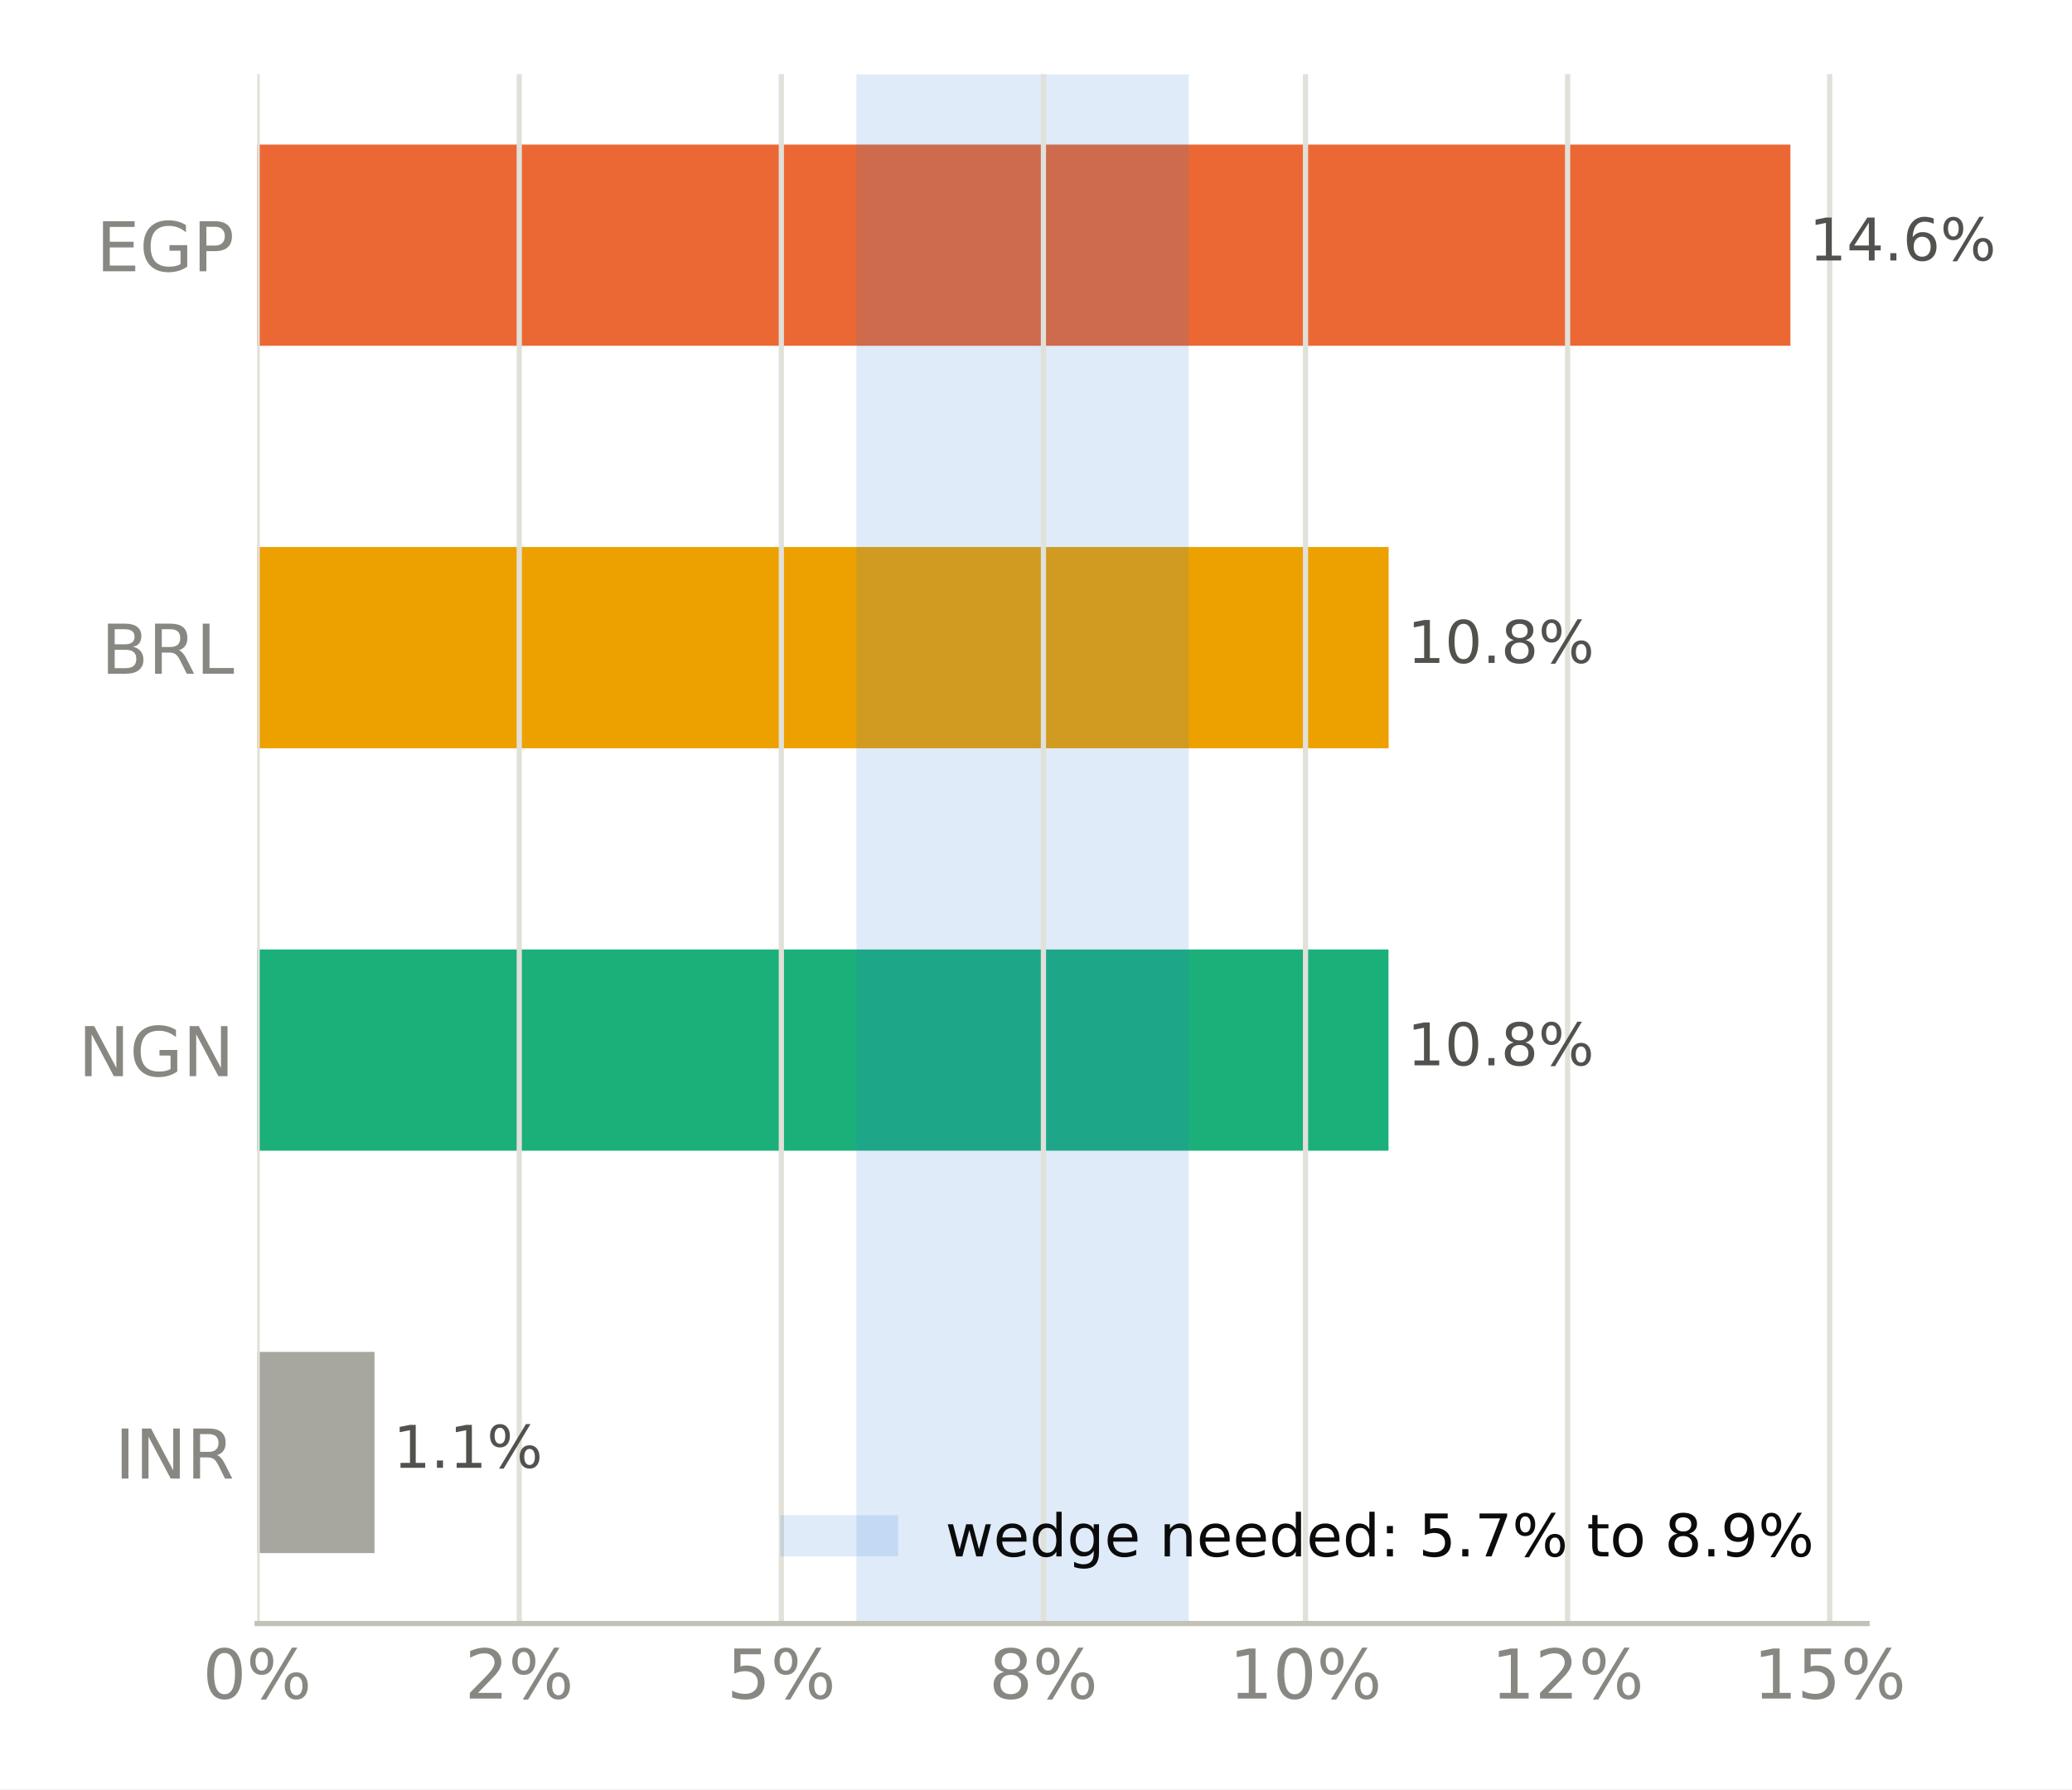
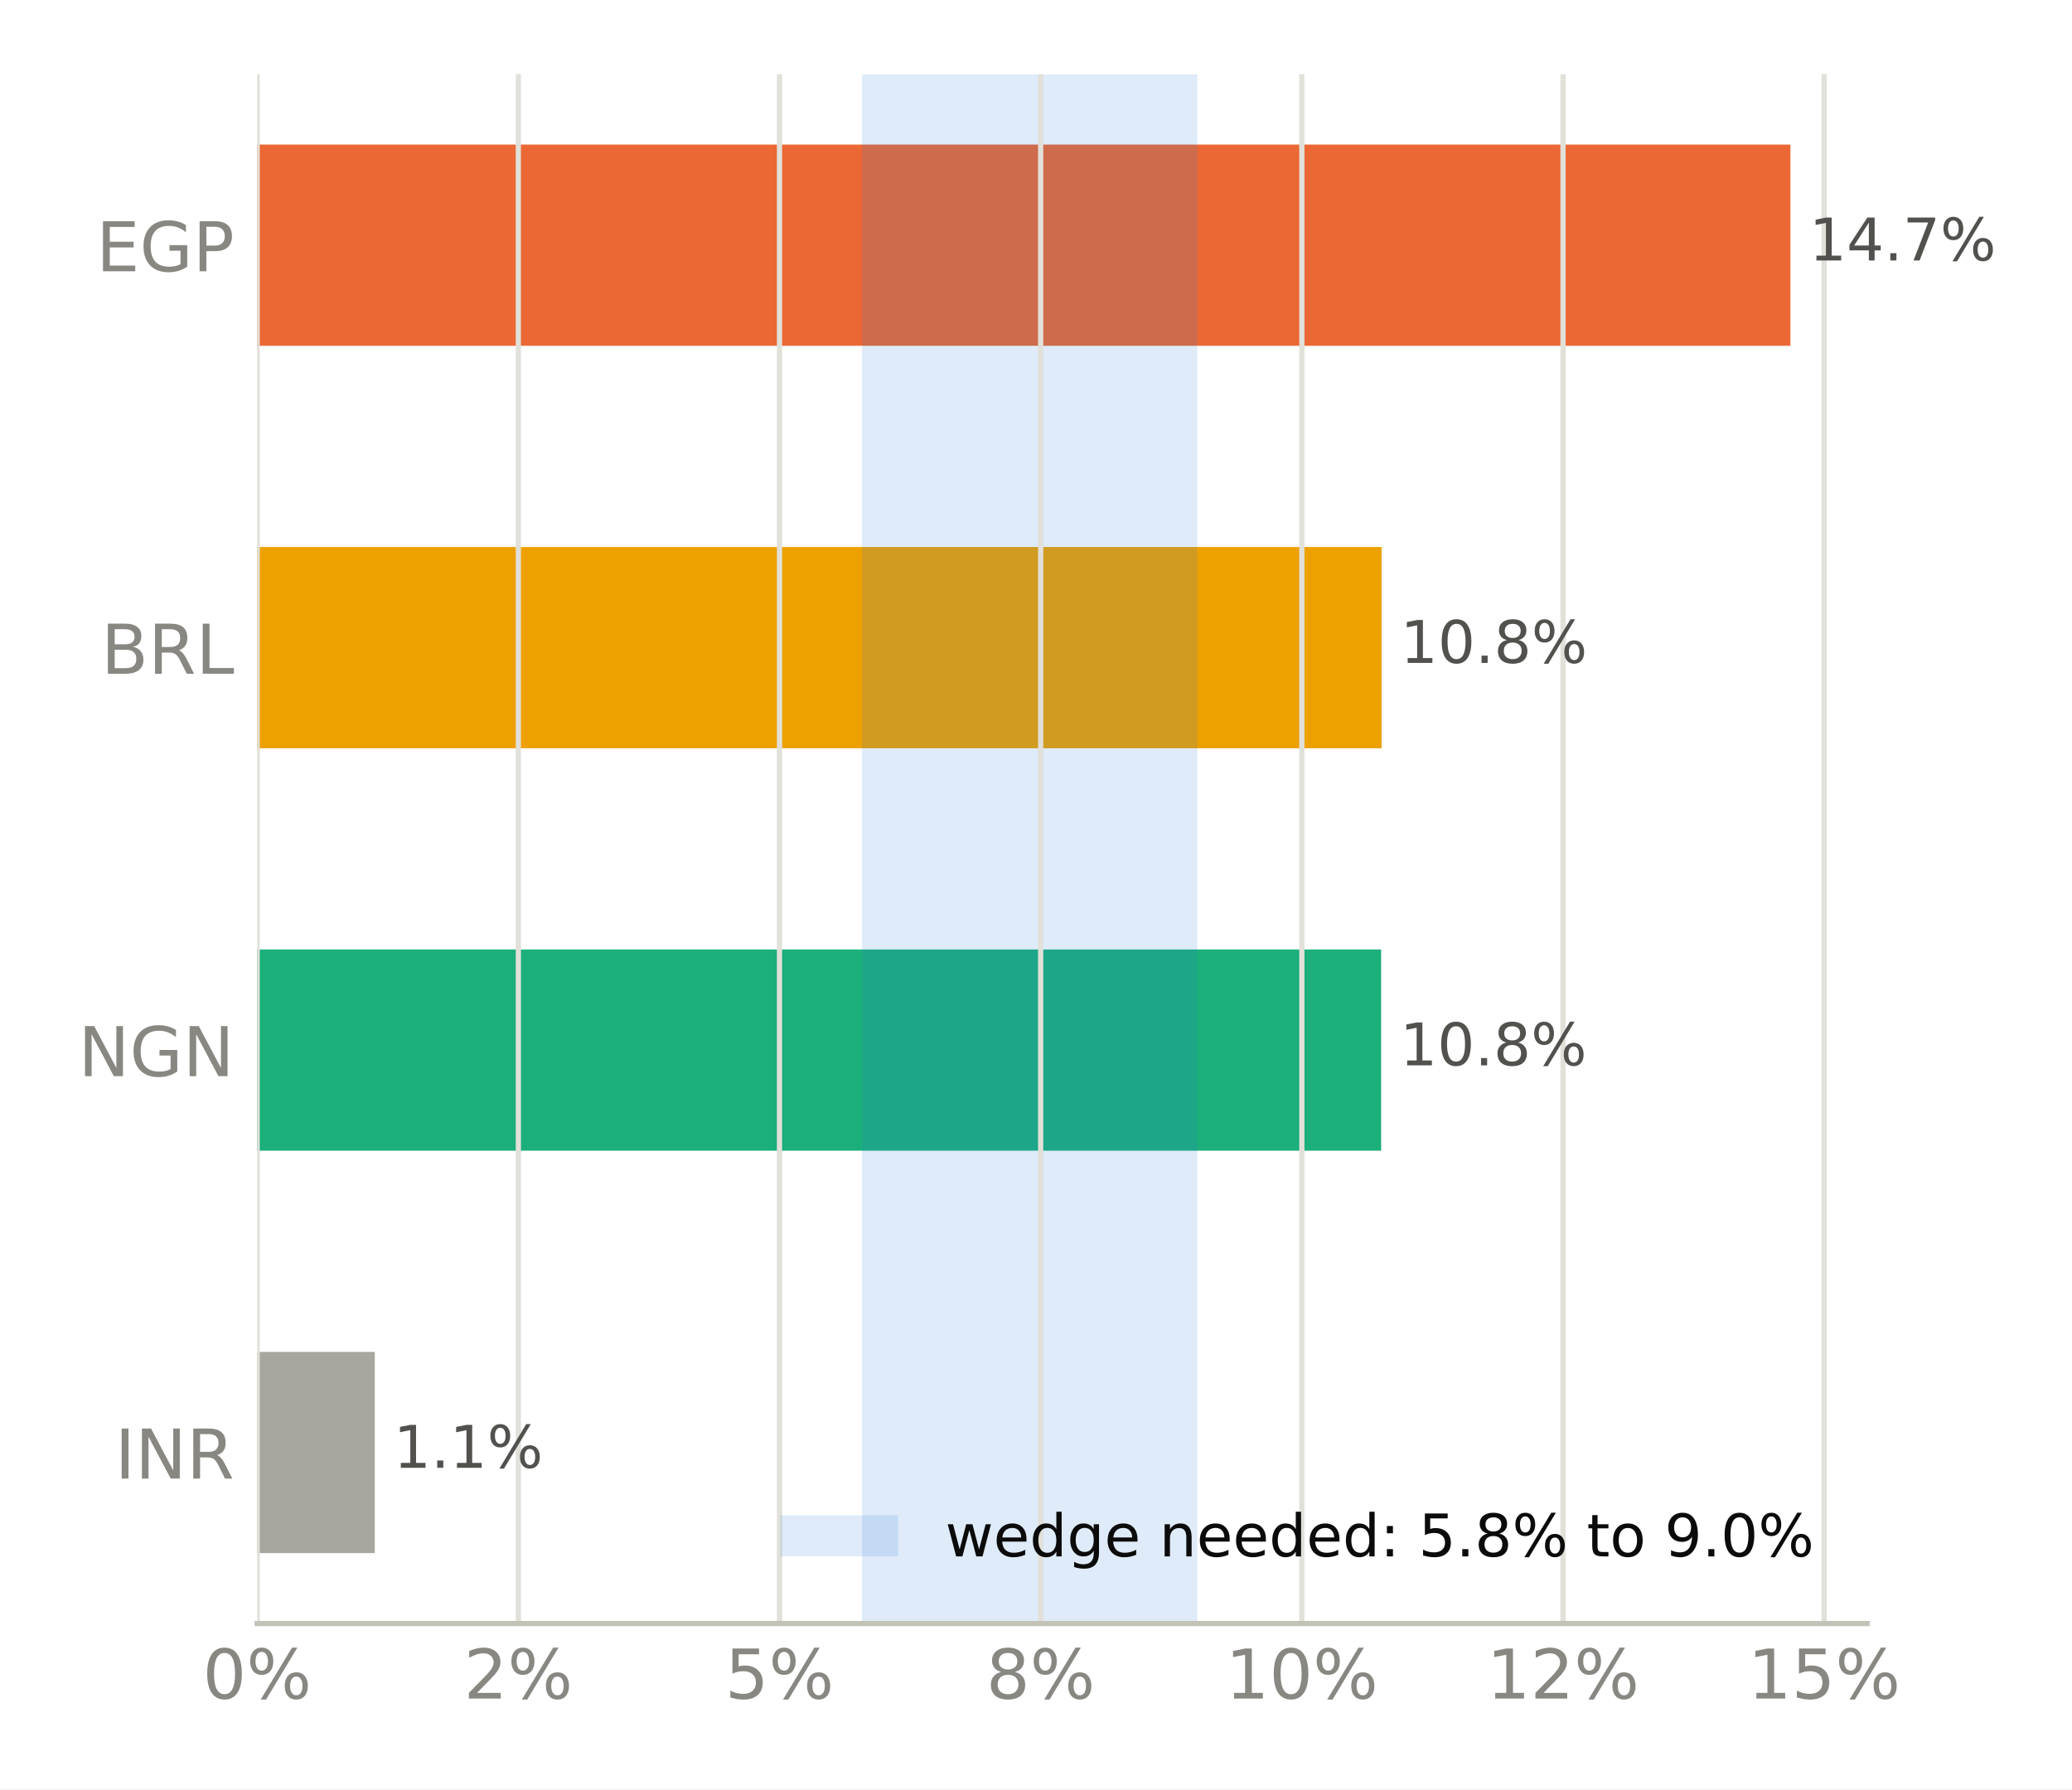
<svg xmlns="http://www.w3.org/2000/svg" xmlns:xlink="http://www.w3.org/1999/xlink" width="316.8pt" height="273.6pt" viewBox="0 0 316.8 273.6" version="1.1">
  <defs>
    <style type="text/css">*{stroke-linejoin: round; stroke-linecap: butt}</style>
  </defs>
  <g id="figure_1">
    <g id="patch_1">
      <path d="M 0 273.6  L 316.8 273.6  L 316.8 0  L 0 0  z " style="fill: #ffffff" />
    </g>
    <g id="axes_1">
      <g id="patch_2">
        <path d="M 39.32 248.26  L 285.471 248.26  L 285.471 11.34  L 39.32 11.34  z " style="fill: #ffffff" />
      </g>
      <g id="patch_3">
-         <path d="M 39.32 237.491  L 57.258 237.491  L 57.258 206.722  L 39.32 206.722  z " clip-path="url(#pfd0d117440)" style="fill: #a8a79f" />
+         <path d="M 39.32 237.491  L 57.305 237.491  L 57.305 206.722  L 39.32 206.722  z " clip-path="url(#p046f3e3100)" style="fill: #a8a79f" />
      </g>
      <g id="patch_4">
-         <path d="M 39.32 175.953  L 212.295 175.953  L 212.295 145.184  L 39.32 145.184  z " clip-path="url(#pfd0d117440)" style="fill: #1baf7a" />
+         <path d="M 39.32 175.953  L 211.172 175.953  L 211.172 145.184  L 39.32 145.184  z " clip-path="url(#p046f3e3100)" style="fill: #1baf7a" />
      </g>
      <g id="patch_5">
-         <path d="M 39.32 114.416  L 212.318 114.416  L 212.318 83.647  L 39.32 83.647  z " clip-path="url(#pfd0d117440)" style="fill: #eda100" />
+         <path d="M 39.32 114.416  L 211.25 114.416  L 211.25 83.647  L 39.32 83.647  z " clip-path="url(#p046f3e3100)" style="fill: #eda100" />
      </g>
      <g id="patch_6">
-         <path d="M 39.32 52.878  L 273.75 52.878  L 273.75 22.109  L 39.32 22.109  z " clip-path="url(#pfd0d117440)" style="fill: #eb6834" />
+         <path d="M 39.32 52.878  L 273.75 52.878  L 273.75 22.109  L 39.32 22.109  z " clip-path="url(#p046f3e3100)" style="fill: #eb6834" />
      </g>
      <g id="patch_7">
-         <path d="M 130.943 248.26  L 181.75 248.26  L 181.75 11.34  L 130.943 11.34  z " clip-path="url(#pfd0d117440)" style="fill: #2a78d6; opacity: 0.15" />
+         <path d="M 131.795 248.26  L 183.067 248.26  L 183.067 11.34  L 131.795 11.34  z " clip-path="url(#p046f3e3100)" style="fill: #2a78d6; opacity: 0.15" />
      </g>
      <g id="matplotlib.axis_1">
        <g id="xtick_1">
          <g id="line2d_1">
-             <path d="M 39.32 248.26  L 39.32 11.34  " clip-path="url(#pfd0d117440)" style="fill: none; stroke: #e1e0d9; stroke-width: 0.8; stroke-linecap: square" />
+             <path d="M 39.32 248.26  L 39.32 11.34  " clip-path="url(#p046f3e3100)" style="fill: none; stroke: #e1e0d9; stroke-width: 0.8; stroke-linecap: square" />
          </g>
          <g id="line2d_2" />
          <g id="text_1">
            <g style="fill: #898781" transform="translate(30.99137 259.7375) scale(0.105 -0.105)">
              <defs>
                <path id="DejaVuSans-13" d="M 2034 4250  Q 1547 4250 1301 3770  Q 1056 3291 1056 2328  Q 1056 1369 1301 889  Q 1547 409 2034 409  Q 2525 409 2770 889  Q 3016 1369 3016 2328  Q 3016 3291 2770 3770  Q 2525 4250 2034 4250  z M 2034 4750  Q 2819 4750 3233 4129  Q 3647 3509 3647 2328  Q 3647 1150 3233 529  Q 2819 -91 2034 -91  Q 1250 -91 836 529  Q 422 1150 422 2328  Q 422 3509 836 4129  Q 1250 4750 2034 4750  z " transform="scale(0.015625)" />
                <path id="DejaVuSans-8" d="M 4653 2053  Q 4381 2053 4226 1822  Q 4072 1591 4072 1178  Q 4072 772 4226 539  Q 4381 306 4653 306  Q 4919 306 5073 539  Q 5228 772 5228 1178  Q 5228 1588 5073 1820  Q 4919 2053 4653 2053  z M 4653 2450  Q 5147 2450 5437 2106  Q 5728 1763 5728 1178  Q 5728 594 5436 251  Q 5144 -91 4653 -91  Q 4153 -91 3862 251  Q 3572 594 3572 1178  Q 3572 1766 3864 2108  Q 4156 2450 4653 2450  z M 1428 4353  Q 1159 4353 1004 4120  Q 850 3888 850 3481  Q 850 3069 1003 2837  Q 1156 2606 1428 2606  Q 1700 2606 1854 2837  Q 2009 3069 2009 3481  Q 2009 3884 1853 4118  Q 1697 4353 1428 4353  z M 4250 4750  L 4750 4750  L 1831 -91  L 1331 -91  L 4250 4750  z M 1428 4750  Q 1922 4750 2215 4408  Q 2509 4066 2509 3481  Q 2509 2891 2217 2550  Q 1925 2209 1428 2209  Q 931 2209 642 2551  Q 353 2894 353 3481  Q 353 4063 643 4406  Q 934 4750 1428 4750  z " transform="scale(0.015625)" />
              </defs>
              <use xlink:href="#DejaVuSans-13" />
              <use xlink:href="#DejaVuSans-8" transform="translate(63.625 0)" />
            </g>
          </g>
        </g>
        <g id="xtick_2">
          <g id="line2d_3">
-             <path d="M 79.392 248.26  L 79.392 11.34  " clip-path="url(#pfd0d117440)" style="fill: none; stroke: #e1e0d9; stroke-width: 0.8; stroke-linecap: square" />
+             <path d="M 79.252 248.26  L 79.252 11.34  " clip-path="url(#p046f3e3100)" style="fill: none; stroke: #e1e0d9; stroke-width: 0.8; stroke-linecap: square" />
          </g>
          <g id="line2d_4" />
          <g id="text_2">
-             <g style="fill: #898781" transform="translate(71.06339 259.7375) scale(0.105 -0.105)">
+             <g style="fill: #898781" transform="translate(70.92289 259.7375) scale(0.105 -0.105)">
              <defs>
                <path id="DejaVuSans-15" d="M 1228 531  L 3431 531  L 3431 0  L 469 0  L 469 531  Q 828 903 1448 1529  Q 2069 2156 2228 2338  Q 2531 2678 2651 2914  Q 2772 3150 2772 3378  Q 2772 3750 2511 3984  Q 2250 4219 1831 4219  Q 1534 4219 1204 4116  Q 875 4013 500 3803  L 500 4441  Q 881 4594 1212 4672  Q 1544 4750 1819 4750  Q 2544 4750 2975 4387  Q 3406 4025 3406 3419  Q 3406 3131 3298 2873  Q 3191 2616 2906 2266  Q 2828 2175 2409 1742  Q 1991 1309 1228 531  z " transform="scale(0.015625)" />
              </defs>
              <use xlink:href="#DejaVuSans-15" />
              <use xlink:href="#DejaVuSans-8" transform="translate(63.625 0)" />
            </g>
          </g>
        </g>
        <g id="xtick_3">
          <g id="line2d_5">
-             <path d="M 119.464 248.26  L 119.464 11.34  " clip-path="url(#pfd0d117440)" style="fill: none; stroke: #e1e0d9; stroke-width: 0.8; stroke-linecap: square" />
+             <path d="M 119.183 248.26  L 119.183 11.34  " clip-path="url(#p046f3e3100)" style="fill: none; stroke: #e1e0d9; stroke-width: 0.8; stroke-linecap: square" />
          </g>
          <g id="line2d_6" />
          <g id="text_3">
-             <g style="fill: #898781" transform="translate(111.1354 259.7375) scale(0.105 -0.105)">
+             <g style="fill: #898781" transform="translate(110.8544 259.7375) scale(0.105 -0.105)">
              <defs>
                <path id="DejaVuSans-18" d="M 691 4666  L 3169 4666  L 3169 4134  L 1269 4134  L 1269 2991  Q 1406 3038 1543 3061  Q 1681 3084 1819 3084  Q 2600 3084 3056 2656  Q 3513 2228 3513 1497  Q 3513 744 3044 326  Q 2575 -91 1722 -91  Q 1428 -91 1123 -41  Q 819 9 494 109  L 494 744  Q 775 591 1075 516  Q 1375 441 1709 441  Q 2250 441 2565 725  Q 2881 1009 2881 1497  Q 2881 1984 2565 2268  Q 2250 2553 1709 2553  Q 1456 2553 1204 2497  Q 953 2441 691 2322  L 691 4666  z " transform="scale(0.015625)" />
              </defs>
              <use xlink:href="#DejaVuSans-18" />
              <use xlink:href="#DejaVuSans-8" transform="translate(63.625 0)" />
            </g>
          </g>
        </g>
        <g id="xtick_4">
          <g id="line2d_7">
-             <path d="M 159.536 248.26  L 159.536 11.34  " clip-path="url(#pfd0d117440)" style="fill: none; stroke: #e1e0d9; stroke-width: 0.8; stroke-linecap: square" />
+             <path d="M 159.115 248.26  L 159.115 11.34  " clip-path="url(#p046f3e3100)" style="fill: none; stroke: #e1e0d9; stroke-width: 0.8; stroke-linecap: square" />
          </g>
          <g id="line2d_8" />
          <g id="text_4">
-             <g style="fill: #898781" transform="translate(151.2075 259.7375) scale(0.105 -0.105)">
+             <g style="fill: #898781" transform="translate(150.7859 259.7375) scale(0.105 -0.105)">
              <defs>
                <path id="DejaVuSans-1b" d="M 2034 2216  Q 1584 2216 1326 1975  Q 1069 1734 1069 1313  Q 1069 891 1326 650  Q 1584 409 2034 409  Q 2484 409 2743 651  Q 3003 894 3003 1313  Q 3003 1734 2745 1975  Q 2488 2216 2034 2216  z M 1403 2484  Q 997 2584 770 2862  Q 544 3141 544 3541  Q 544 4100 942 4425  Q 1341 4750 2034 4750  Q 2731 4750 3128 4425  Q 3525 4100 3525 3541  Q 3525 3141 3298 2862  Q 3072 2584 2669 2484  Q 3125 2378 3379 2068  Q 3634 1759 3634 1313  Q 3634 634 3220 271  Q 2806 -91 2034 -91  Q 1263 -91 848 271  Q 434 634 434 1313  Q 434 1759 690 2068  Q 947 2378 1403 2484  z M 1172 3481  Q 1172 3119 1398 2916  Q 1625 2713 2034 2713  Q 2441 2713 2670 2916  Q 2900 3119 2900 3481  Q 2900 3844 2670 4047  Q 2441 4250 2034 4250  Q 1625 4250 1398 4047  Q 1172 3844 1172 3481  z " transform="scale(0.015625)" />
              </defs>
              <use xlink:href="#DejaVuSans-1b" />
              <use xlink:href="#DejaVuSans-8" transform="translate(63.625 0)" />
            </g>
          </g>
        </g>
        <g id="xtick_5">
          <g id="line2d_9">
-             <path d="M 199.608 248.26  L 199.608 11.34  " clip-path="url(#pfd0d117440)" style="fill: none; stroke: #e1e0d9; stroke-width: 0.8; stroke-linecap: square" />
+             <path d="M 199.046 248.26  L 199.046 11.34  " clip-path="url(#p046f3e3100)" style="fill: none; stroke: #e1e0d9; stroke-width: 0.8; stroke-linecap: square" />
          </g>
          <g id="line2d_10" />
          <g id="text_5">
-             <g style="fill: #898781" transform="translate(187.9392 259.7375) scale(0.105 -0.105)">
+             <g style="fill: #898781" transform="translate(187.3771 259.7375) scale(0.105 -0.105)">
              <defs>
                <path id="DejaVuSans-14" d="M 794 531  L 1825 531  L 1825 4091  L 703 3866  L 703 4441  L 1819 4666  L 2450 4666  L 2450 531  L 3481 531  L 3481 0  L 794 0  L 794 531  z " transform="scale(0.015625)" />
              </defs>
              <use xlink:href="#DejaVuSans-14" />
              <use xlink:href="#DejaVuSans-13" transform="translate(63.625 0)" />
              <use xlink:href="#DejaVuSans-8" transform="translate(127.25 0)" />
            </g>
          </g>
        </g>
        <g id="xtick_6">
          <g id="line2d_11">
-             <path d="M 239.68 248.26  L 239.68 11.34  " clip-path="url(#pfd0d117440)" style="fill: none; stroke: #e1e0d9; stroke-width: 0.8; stroke-linecap: square" />
+             <path d="M 238.978 248.26  L 238.978 11.34  " clip-path="url(#p046f3e3100)" style="fill: none; stroke: #e1e0d9; stroke-width: 0.8; stroke-linecap: square" />
          </g>
          <g id="line2d_12" />
          <g id="text_6">
-             <g style="fill: #898781" transform="translate(228.0112 259.7375) scale(0.105 -0.105)">
+             <g style="fill: #898781" transform="translate(227.3087 259.7375) scale(0.105 -0.105)">
              <use xlink:href="#DejaVuSans-14" />
              <use xlink:href="#DejaVuSans-15" transform="translate(63.625 0)" />
              <use xlink:href="#DejaVuSans-8" transform="translate(127.25 0)" />
            </g>
          </g>
        </g>
        <g id="xtick_7">
          <g id="line2d_13">
-             <path d="M 279.752 248.26  L 279.752 11.34  " clip-path="url(#pfd0d117440)" style="fill: none; stroke: #e1e0d9; stroke-width: 0.8; stroke-linecap: square" />
+             <path d="M 278.909 248.26  L 278.909 11.34  " clip-path="url(#p046f3e3100)" style="fill: none; stroke: #e1e0d9; stroke-width: 0.8; stroke-linecap: square" />
          </g>
          <g id="line2d_14" />
          <g id="text_7">
-             <g style="fill: #898781" transform="translate(268.0832 259.7375) scale(0.105 -0.105)">
+             <g style="fill: #898781" transform="translate(267.2402 259.7375) scale(0.105 -0.105)">
              <use xlink:href="#DejaVuSans-14" />
              <use xlink:href="#DejaVuSans-18" transform="translate(63.625 0)" />
              <use xlink:href="#DejaVuSans-8" transform="translate(127.25 0)" />
            </g>
          </g>
        </g>
      </g>
      <g id="matplotlib.axis_2">
        <g id="ytick_1">
          <g id="line2d_15" />
          <g id="text_8">
            <g style="fill: #898781" transform="translate(17.57133 226.0953) scale(0.105 -0.105)">
              <defs>
                <path id="DejaVuSans-2c" d="M 628 4666  L 1259 4666  L 1259 0  L 628 0  L 628 4666  z " transform="scale(0.015625)" />
                <path id="DejaVuSans-31" d="M 628 4666  L 1478 4666  L 3547 763  L 3547 4666  L 4159 4666  L 4159 0  L 3309 0  L 1241 3903  L 1241 0  L 628 0  L 628 4666  z " transform="scale(0.015625)" />
                <path id="DejaVuSans-35" d="M 2841 2188  Q 3044 2119 3236 1894  Q 3428 1669 3622 1275  L 4263 0  L 3584 0  L 2988 1197  Q 2756 1666 2539 1819  Q 2322 1972 1947 1972  L 1259 1972  L 1259 0  L 628 0  L 628 4666  L 2053 4666  Q 2853 4666 3247 4331  Q 3641 3997 3641 3322  Q 3641 2881 3436 2590  Q 3231 2300 2841 2188  z M 1259 4147  L 1259 2491  L 2053 2491  Q 2509 2491 2742 2702  Q 2975 2913 2975 3322  Q 2975 3731 2742 3939  Q 2509 4147 2053 4147  L 1259 4147  z " transform="scale(0.015625)" />
              </defs>
              <use xlink:href="#DejaVuSans-2c" />
              <use xlink:href="#DejaVuSans-31" transform="translate(29.5 0)" />
              <use xlink:href="#DejaVuSans-35" transform="translate(104.3125 0)" />
            </g>
          </g>
        </g>
        <g id="ytick_2">
          <g id="line2d_16" />
          <g id="text_9">
            <g style="fill: #898781" transform="translate(11.97352 164.5576) scale(0.105 -0.105)">
              <defs>
                <path id="DejaVuSans-2a" d="M 3809 666  L 3809 1919  L 2778 1919  L 2778 2438  L 4434 2438  L 4434 434  Q 4069 175 3628 42  Q 3188 -91 2688 -91  Q 1594 -91 976 548  Q 359 1188 359 2328  Q 359 3472 976 4111  Q 1594 4750 2688 4750  Q 3144 4750 3555 4637  Q 3966 4525 4313 4306  L 4313 3634  Q 3963 3931 3569 4081  Q 3175 4231 2741 4231  Q 1884 4231 1454 3753  Q 1025 3275 1025 2328  Q 1025 1384 1454 906  Q 1884 428 2741 428  Q 3075 428 3337 486  Q 3600 544 3809 666  z " transform="scale(0.015625)" />
              </defs>
              <use xlink:href="#DejaVuSans-31" />
              <use xlink:href="#DejaVuSans-2a" transform="translate(74.8125 0)" />
              <use xlink:href="#DejaVuSans-31" transform="translate(152.2969 0)" />
            </g>
          </g>
        </g>
        <g id="ytick_3">
          <g id="line2d_17" />
          <g id="text_10">
            <g style="fill: #898781" transform="translate(15.46969 103.0199) scale(0.105 -0.105)">
              <defs>
                <path id="DejaVuSans-25" d="M 1259 2228  L 1259 519  L 2272 519  Q 2781 519 3026 730  Q 3272 941 3272 1375  Q 3272 1813 3026 2020  Q 2781 2228 2272 2228  L 1259 2228  z M 1259 4147  L 1259 2741  L 2194 2741  Q 2656 2741 2882 2914  Q 3109 3088 3109 3444  Q 3109 3797 2882 3972  Q 2656 4147 2194 4147  L 1259 4147  z M 628 4666  L 2241 4666  Q 2963 4666 3353 4366  Q 3744 4066 3744 3513  Q 3744 3084 3544 2831  Q 3344 2578 2956 2516  Q 3422 2416 3680 2098  Q 3938 1781 3938 1306  Q 3938 681 3513 340  Q 3088 0 2303 0  L 628 0  L 628 4666  z " transform="scale(0.015625)" />
                <path id="DejaVuSans-2f" d="M 628 4666  L 1259 4666  L 1259 531  L 3531 531  L 3531 0  L 628 0  L 628 4666  z " transform="scale(0.015625)" />
              </defs>
              <use xlink:href="#DejaVuSans-25" />
              <use xlink:href="#DejaVuSans-35" transform="translate(68.60938 0)" />
              <use xlink:href="#DejaVuSans-2f" transform="translate(138.0938 0)" />
            </g>
          </g>
        </g>
        <g id="ytick_4">
          <g id="line2d_18" />
          <g id="text_11">
            <g style="fill: #898781" transform="translate(14.71828 41.48228) scale(0.105 -0.105)">
              <defs>
                <path id="DejaVuSans-28" d="M 628 4666  L 3578 4666  L 3578 4134  L 1259 4134  L 1259 2753  L 3481 2753  L 3481 2222  L 1259 2222  L 1259 531  L 3634 531  L 3634 0  L 628 0  L 628 4666  z " transform="scale(0.015625)" />
                <path id="DejaVuSans-33" d="M 1259 4147  L 1259 2394  L 2053 2394  Q 2494 2394 2734 2622  Q 2975 2850 2975 3272  Q 2975 3691 2734 3919  Q 2494 4147 2053 4147  L 1259 4147  z M 628 4666  L 2053 4666  Q 2838 4666 3239 4311  Q 3641 3956 3641 3272  Q 3641 2581 3239 2228  Q 2838 1875 2053 1875  L 1259 1875  L 1259 0  L 628 0  L 628 4666  z " transform="scale(0.015625)" />
              </defs>
              <use xlink:href="#DejaVuSans-28" />
              <use xlink:href="#DejaVuSans-2a" transform="translate(63.1875 0)" />
              <use xlink:href="#DejaVuSans-33" transform="translate(140.6719 0)" />
            </g>
          </g>
        </g>
      </g>
      <g id="patch_8">
        <path d="M 39.32 248.26  L 285.471 248.26  " style="fill: none; stroke: #c3c2b7; stroke-width: 0.8; stroke-linejoin: miter; stroke-linecap: square" />
      </g>
      <g id="text_12">
-         <g style="fill: #52514e" transform="translate(57.25785 224.4444) scale(0.09 -0.09)">
+         <g style="fill: #52514e" transform="translate(57.30478 224.4444) scale(0.09 -0.09)">
          <defs>
            <path id="DejaVuSans-3" transform="scale(0.015625)" />
            <path id="DejaVuSans-11" d="M 684 794  L 1344 794  L 1344 0  L 684 0  L 684 794  z " transform="scale(0.015625)" />
          </defs>
          <use xlink:href="#DejaVuSans-3" />
          <use xlink:href="#DejaVuSans-14" transform="translate(31.78125 0)" />
          <use xlink:href="#DejaVuSans-11" transform="translate(95.40625 0)" />
          <use xlink:href="#DejaVuSans-14" transform="translate(127.1875 0)" />
          <use xlink:href="#DejaVuSans-8" transform="translate(190.8125 0)" />
        </g>
      </g>
      <g id="text_13">
-         <g style="fill: #52514e" transform="translate(212.2953 162.9067) scale(0.09 -0.09)">
+         <g style="fill: #52514e" transform="translate(211.1722 162.9067) scale(0.09 -0.09)">
          <use xlink:href="#DejaVuSans-3" />
          <use xlink:href="#DejaVuSans-14" transform="translate(31.78125 0)" />
          <use xlink:href="#DejaVuSans-13" transform="translate(95.40625 0)" />
          <use xlink:href="#DejaVuSans-11" transform="translate(159.0312 0)" />
          <use xlink:href="#DejaVuSans-1b" transform="translate(190.8125 0)" />
          <use xlink:href="#DejaVuSans-8" transform="translate(254.4375 0)" />
        </g>
      </g>
      <g id="text_14">
-         <g style="fill: #52514e" transform="translate(212.3177 101.3691) scale(0.09 -0.09)">
+         <g style="fill: #52514e" transform="translate(211.2495 101.3691) scale(0.09 -0.09)">
          <use xlink:href="#DejaVuSans-3" />
          <use xlink:href="#DejaVuSans-14" transform="translate(31.78125 0)" />
          <use xlink:href="#DejaVuSans-13" transform="translate(95.40625 0)" />
          <use xlink:href="#DejaVuSans-11" transform="translate(159.0312 0)" />
          <use xlink:href="#DejaVuSans-1b" transform="translate(190.8125 0)" />
          <use xlink:href="#DejaVuSans-8" transform="translate(254.4375 0)" />
        </g>
      </g>
      <g id="text_15">
        <g style="fill: #52514e" transform="translate(273.7499 39.8314) scale(0.09 -0.09)">
          <defs>
            <path id="DejaVuSans-17" d="M 2419 4116  L 825 1625  L 2419 1625  L 2419 4116  z M 2253 4666  L 3047 4666  L 3047 1625  L 3713 1625  L 3713 1100  L 3047 1100  L 3047 0  L 2419 0  L 2419 1100  L 313 1100  L 313 1709  L 2253 4666  z " transform="scale(0.015625)" />
-             <path id="DejaVuSans-19" d="M 2113 2584  Q 1688 2584 1439 2293  Q 1191 2003 1191 1497  Q 1191 994 1439 701  Q 1688 409 2113 409  Q 2538 409 2786 701  Q 3034 994 3034 1497  Q 3034 2003 2786 2293  Q 2538 2584 2113 2584  z M 3366 4563  L 3366 3988  Q 3128 4100 2886 4159  Q 2644 4219 2406 4219  Q 1781 4219 1451 3797  Q 1122 3375 1075 2522  Q 1259 2794 1537 2939  Q 1816 3084 2150 3084  Q 2853 3084 3261 2657  Q 3669 2231 3669 1497  Q 3669 778 3244 343  Q 2819 -91 2113 -91  Q 1303 -91 875 529  Q 447 1150 447 2328  Q 447 3434 972 4092  Q 1497 4750 2381 4750  Q 2619 4750 2861 4703  Q 3103 4656 3366 4563  z " transform="scale(0.015625)" />
+             <path id="DejaVuSans-1a" d="M 525 4666  L 3525 4666  L 3525 4397  L 1831 0  L 1172 0  L 2766 4134  L 525 4134  L 525 4666  z " transform="scale(0.015625)" />
          </defs>
          <use xlink:href="#DejaVuSans-3" />
          <use xlink:href="#DejaVuSans-14" transform="translate(31.78125 0)" />
          <use xlink:href="#DejaVuSans-17" transform="translate(95.40625 0)" />
          <use xlink:href="#DejaVuSans-11" transform="translate(159.0312 0)" />
-           <use xlink:href="#DejaVuSans-19" transform="translate(190.8125 0)" />
+           <use xlink:href="#DejaVuSans-1a" transform="translate(190.8125 0)" />
          <use xlink:href="#DejaVuSans-8" transform="translate(254.4375 0)" />
        </g>
      </g>
      <g id="legend_1">
        <g id="patch_9">
          <path d="M 119.327 237.998  L 137.327 237.998  L 137.327 231.698  L 119.327 231.698  z " style="fill: #2a78d6; opacity: 0.15" />
        </g>
        <g id="text_16">
          <g style="fill: #0b0b0b" transform="translate(144.5272 237.9979) scale(0.09 -0.09)">
            <defs>
              <path id="DejaVuSans-5a" d="M 269 3500  L 844 3500  L 1563 769  L 2278 3500  L 2956 3500  L 3675 769  L 4391 3500  L 4966 3500  L 4050 0  L 3372 0  L 2619 2869  L 1863 0  L 1184 0  L 269 3500  z " transform="scale(0.015625)" />
              <path id="DejaVuSans-48" d="M 3597 1894  L 3597 1613  L 953 1613  Q 991 1019 1311 708  Q 1631 397 2203 397  Q 2534 397 2845 478  Q 3156 559 3463 722  L 3463 178  Q 3153 47 2828 -22  Q 2503 -91 2169 -91  Q 1331 -91 842 396  Q 353 884 353 1716  Q 353 2575 817 3079  Q 1281 3584 2069 3584  Q 2775 3584 3186 3129  Q 3597 2675 3597 1894  z M 3022 2063  Q 3016 2534 2758 2815  Q 2500 3097 2075 3097  Q 1594 3097 1305 2825  Q 1016 2553 972 2059  L 3022 2063  z " transform="scale(0.015625)" />
              <path id="DejaVuSans-47" d="M 2906 2969  L 2906 4863  L 3481 4863  L 3481 0  L 2906 0  L 2906 525  Q 2725 213 2448 61  Q 2172 -91 1784 -91  Q 1150 -91 751 415  Q 353 922 353 1747  Q 353 2572 751 3078  Q 1150 3584 1784 3584  Q 2172 3584 2448 3432  Q 2725 3281 2906 2969  z M 947 1747  Q 947 1113 1208 752  Q 1469 391 1925 391  Q 2381 391 2643 752  Q 2906 1113 2906 1747  Q 2906 2381 2643 2742  Q 2381 3103 1925 3103  Q 1469 3103 1208 2742  Q 947 2381 947 1747  z " transform="scale(0.015625)" />
              <path id="DejaVuSans-4a" d="M 2906 1791  Q 2906 2416 2648 2759  Q 2391 3103 1925 3103  Q 1463 3103 1205 2759  Q 947 2416 947 1791  Q 947 1169 1205 825  Q 1463 481 1925 481  Q 2391 481 2648 825  Q 2906 1169 2906 1791  z M 3481 434  Q 3481 -459 3084 -895  Q 2688 -1331 1869 -1331  Q 1566 -1331 1297 -1286  Q 1028 -1241 775 -1147  L 775 -588  Q 1028 -725 1275 -790  Q 1522 -856 1778 -856  Q 2344 -856 2625 -561  Q 2906 -266 2906 331  L 2906 616  Q 2728 306 2450 153  Q 2172 0 1784 0  Q 1141 0 747 490  Q 353 981 353 1791  Q 353 2603 747 3093  Q 1141 3584 1784 3584  Q 2172 3584 2450 3431  Q 2728 3278 2906 2969  L 2906 3500  L 3481 3500  L 3481 434  z " transform="scale(0.015625)" />
              <path id="DejaVuSans-51" d="M 3513 2113  L 3513 0  L 2938 0  L 2938 2094  Q 2938 2591 2744 2837  Q 2550 3084 2163 3084  Q 1697 3084 1428 2787  Q 1159 2491 1159 1978  L 1159 0  L 581 0  L 581 3500  L 1159 3500  L 1159 2956  Q 1366 3272 1645 3428  Q 1925 3584 2291 3584  Q 2894 3584 3203 3211  Q 3513 2838 3513 2113  z " transform="scale(0.015625)" />
              <path id="DejaVuSans-1d" d="M 750 794  L 1409 794  L 1409 0  L 750 0  L 750 794  z M 750 3309  L 1409 3309  L 1409 2516  L 750 2516  L 750 3309  z " transform="scale(0.015625)" />
-               <path id="DejaVuSans-1a" d="M 525 4666  L 3525 4666  L 3525 4397  L 1831 0  L 1172 0  L 2766 4134  L 525 4134  L 525 4666  z " transform="scale(0.015625)" />
              <path id="DejaVuSans-57" d="M 1172 4494  L 1172 3500  L 2356 3500  L 2356 3053  L 1172 3053  L 1172 1153  Q 1172 725 1289 603  Q 1406 481 1766 481  L 2356 481  L 2356 0  L 1766 0  Q 1100 0 847 248  Q 594 497 594 1153  L 594 3053  L 172 3053  L 172 3500  L 594 3500  L 594 4494  L 1172 4494  z " transform="scale(0.015625)" />
              <path id="DejaVuSans-52" d="M 1959 3097  Q 1497 3097 1228 2736  Q 959 2375 959 1747  Q 959 1119 1226 758  Q 1494 397 1959 397  Q 2419 397 2687 759  Q 2956 1122 2956 1747  Q 2956 2369 2687 2733  Q 2419 3097 1959 3097  z M 1959 3584  Q 2709 3584 3137 3096  Q 3566 2609 3566 1747  Q 3566 888 3137 398  Q 2709 -91 1959 -91  Q 1206 -91 779 398  Q 353 888 353 1747  Q 353 2609 779 3096  Q 1206 3584 1959 3584  z " transform="scale(0.015625)" />
              <path id="DejaVuSans-1c" d="M 703 97  L 703 672  Q 941 559 1184 500  Q 1428 441 1663 441  Q 2288 441 2617 861  Q 2947 1281 2994 2138  Q 2813 1869 2534 1725  Q 2256 1581 1919 1581  Q 1219 1581 811 2004  Q 403 2428 403 3163  Q 403 3881 828 4315  Q 1253 4750 1959 4750  Q 2769 4750 3195 4129  Q 3622 3509 3622 2328  Q 3622 1225 3098 567  Q 2575 -91 1691 -91  Q 1453 -91 1209 -44  Q 966 3 703 97  z M 1959 2075  Q 2384 2075 2632 2365  Q 2881 2656 2881 3163  Q 2881 3666 2632 3958  Q 2384 4250 1959 4250  Q 1534 4250 1286 3958  Q 1038 3666 1038 3163  Q 1038 2656 1286 2365  Q 1534 2075 1959 2075  z " transform="scale(0.015625)" />
            </defs>
            <use xlink:href="#DejaVuSans-5a" />
            <use xlink:href="#DejaVuSans-48" transform="translate(81.78125 0)" />
            <use xlink:href="#DejaVuSans-47" transform="translate(143.3125 0)" />
            <use xlink:href="#DejaVuSans-4a" transform="translate(206.7969 0)" />
            <use xlink:href="#DejaVuSans-48" transform="translate(270.2812 0)" />
            <use xlink:href="#DejaVuSans-3" transform="translate(331.8125 0)" />
            <use xlink:href="#DejaVuSans-51" transform="translate(363.5938 0)" />
            <use xlink:href="#DejaVuSans-48" transform="translate(426.9688 0)" />
            <use xlink:href="#DejaVuSans-48" transform="translate(488.5 0)" />
            <use xlink:href="#DejaVuSans-47" transform="translate(550.0312 0)" />
            <use xlink:href="#DejaVuSans-48" transform="translate(613.5156 0)" />
            <use xlink:href="#DejaVuSans-47" transform="translate(675.0469 0)" />
            <use xlink:href="#DejaVuSans-1d" transform="translate(738.5312 0)" />
            <use xlink:href="#DejaVuSans-3" transform="translate(772.2188 0)" />
            <use xlink:href="#DejaVuSans-18" transform="translate(804 0)" />
            <use xlink:href="#DejaVuSans-11" transform="translate(867.625 0)" />
-             <use xlink:href="#DejaVuSans-1a" transform="translate(899.4062 0)" />
+             <use xlink:href="#DejaVuSans-1b" transform="translate(899.4062 0)" />
            <use xlink:href="#DejaVuSans-8" transform="translate(963.0312 0)" />
            <use xlink:href="#DejaVuSans-3" transform="translate(1058.047 0)" />
            <use xlink:href="#DejaVuSans-57" transform="translate(1089.828 0)" />
            <use xlink:href="#DejaVuSans-52" transform="translate(1129.031 0)" />
            <use xlink:href="#DejaVuSans-3" transform="translate(1190.219 0)" />
-             <use xlink:href="#DejaVuSans-1b" transform="translate(1222 0)" />
+             <use xlink:href="#DejaVuSans-1c" transform="translate(1222 0)" />
            <use xlink:href="#DejaVuSans-11" transform="translate(1285.625 0)" />
-             <use xlink:href="#DejaVuSans-1c" transform="translate(1317.406 0)" />
+             <use xlink:href="#DejaVuSans-13" transform="translate(1317.406 0)" />
            <use xlink:href="#DejaVuSans-8" transform="translate(1381.031 0)" />
          </g>
        </g>
      </g>
    </g>
  </g>
  <defs>
-     <clipPath id="pfd0d117440">
+     <clipPath id="p046f3e3100">
      <rect x="39.32" y="11.34" width="246.151" height="236.92" />
    </clipPath>
  </defs>
</svg>
